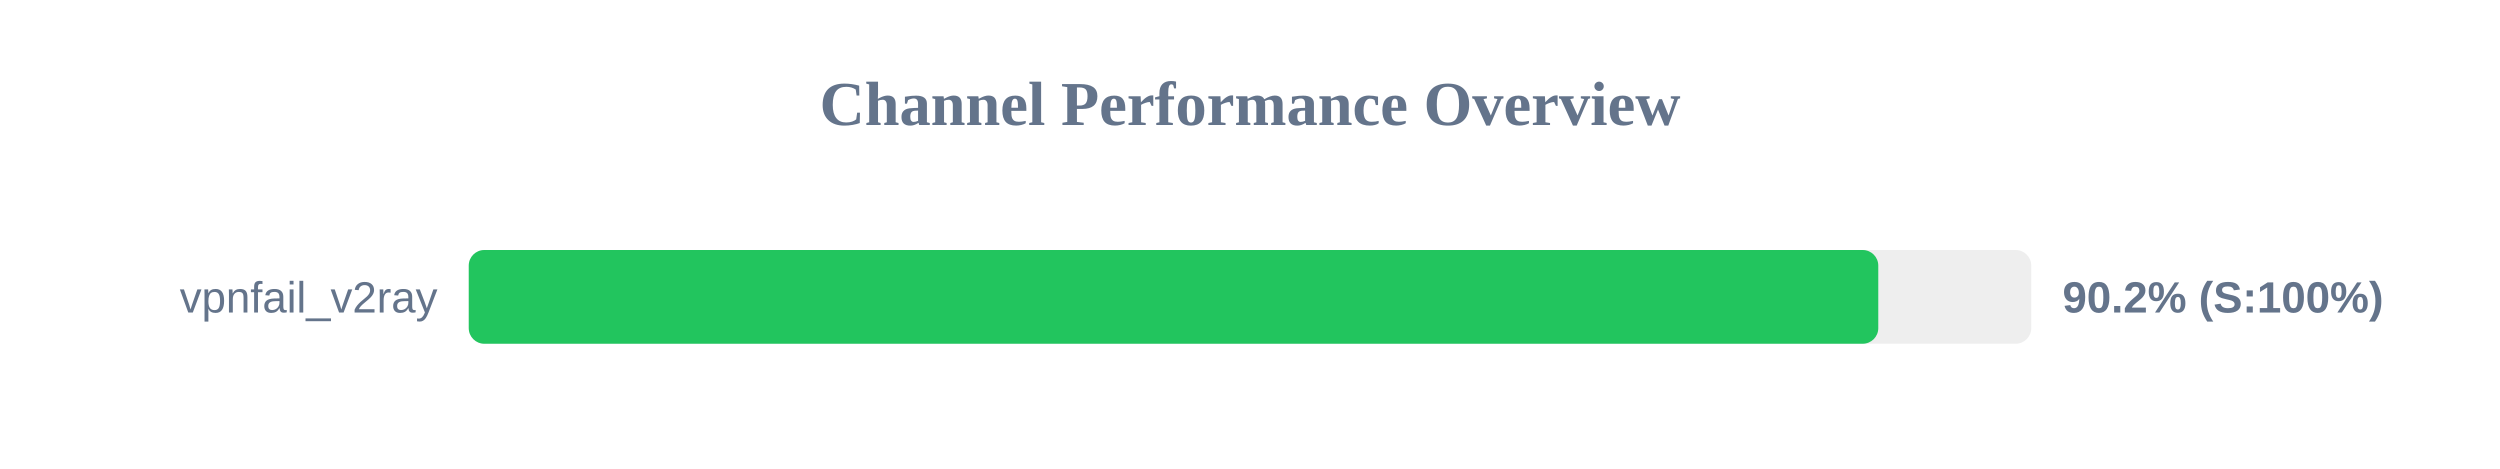
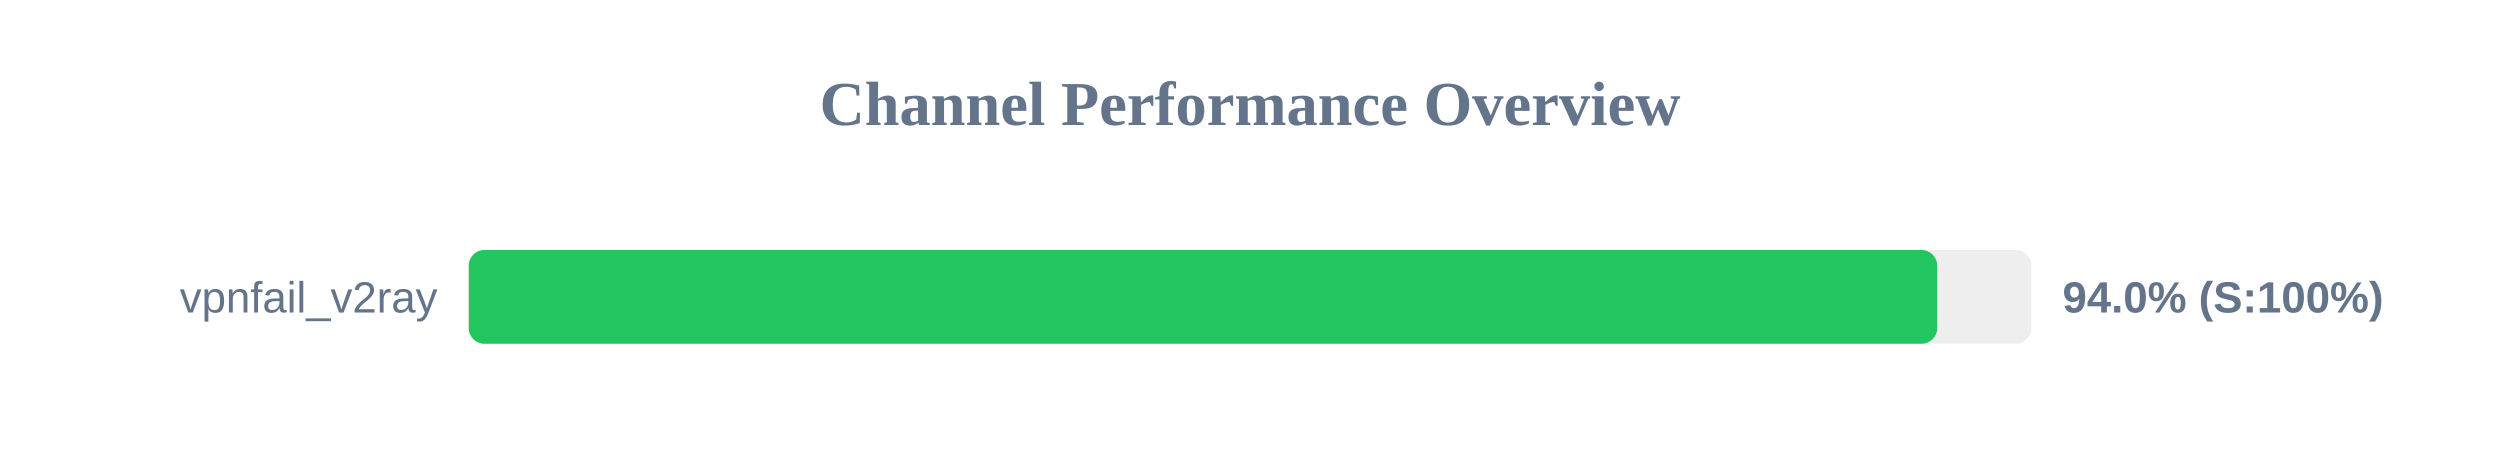
<svg xmlns="http://www.w3.org/2000/svg" width="800" height="150" version="1.1">
  <style>
        .row { font: 14px Arial; fill: #64748b; }
        .score { font: bold 14px Arial; fill: #64748b; }
    </style>
  <text x="400" y="40" text-anchor="middle" font-size="20px" font-weight="bold" fill="#64748b">Channel Performance Overview</text>
  <rect x="150" y="80" width="500" height="30" fill="#eee" rx="5" />
-   <rect x="150" y="80" width="451.05" height="30" fill="#22c55e" rx="5" />
+   <rect x="150" y="80" width="469.9" height="30" fill="#22c55e" rx="5" />
  <text x="140" y="100" text-anchor="end" class="row">vpnfail_v2ray</text>
-   <text x="660" y="100" text-anchor="start" class="score">90.2% (S:100%)</text>
+   <text x="660" y="100" text-anchor="start" class="score">94.0% (S:100%)</text>
</svg>
